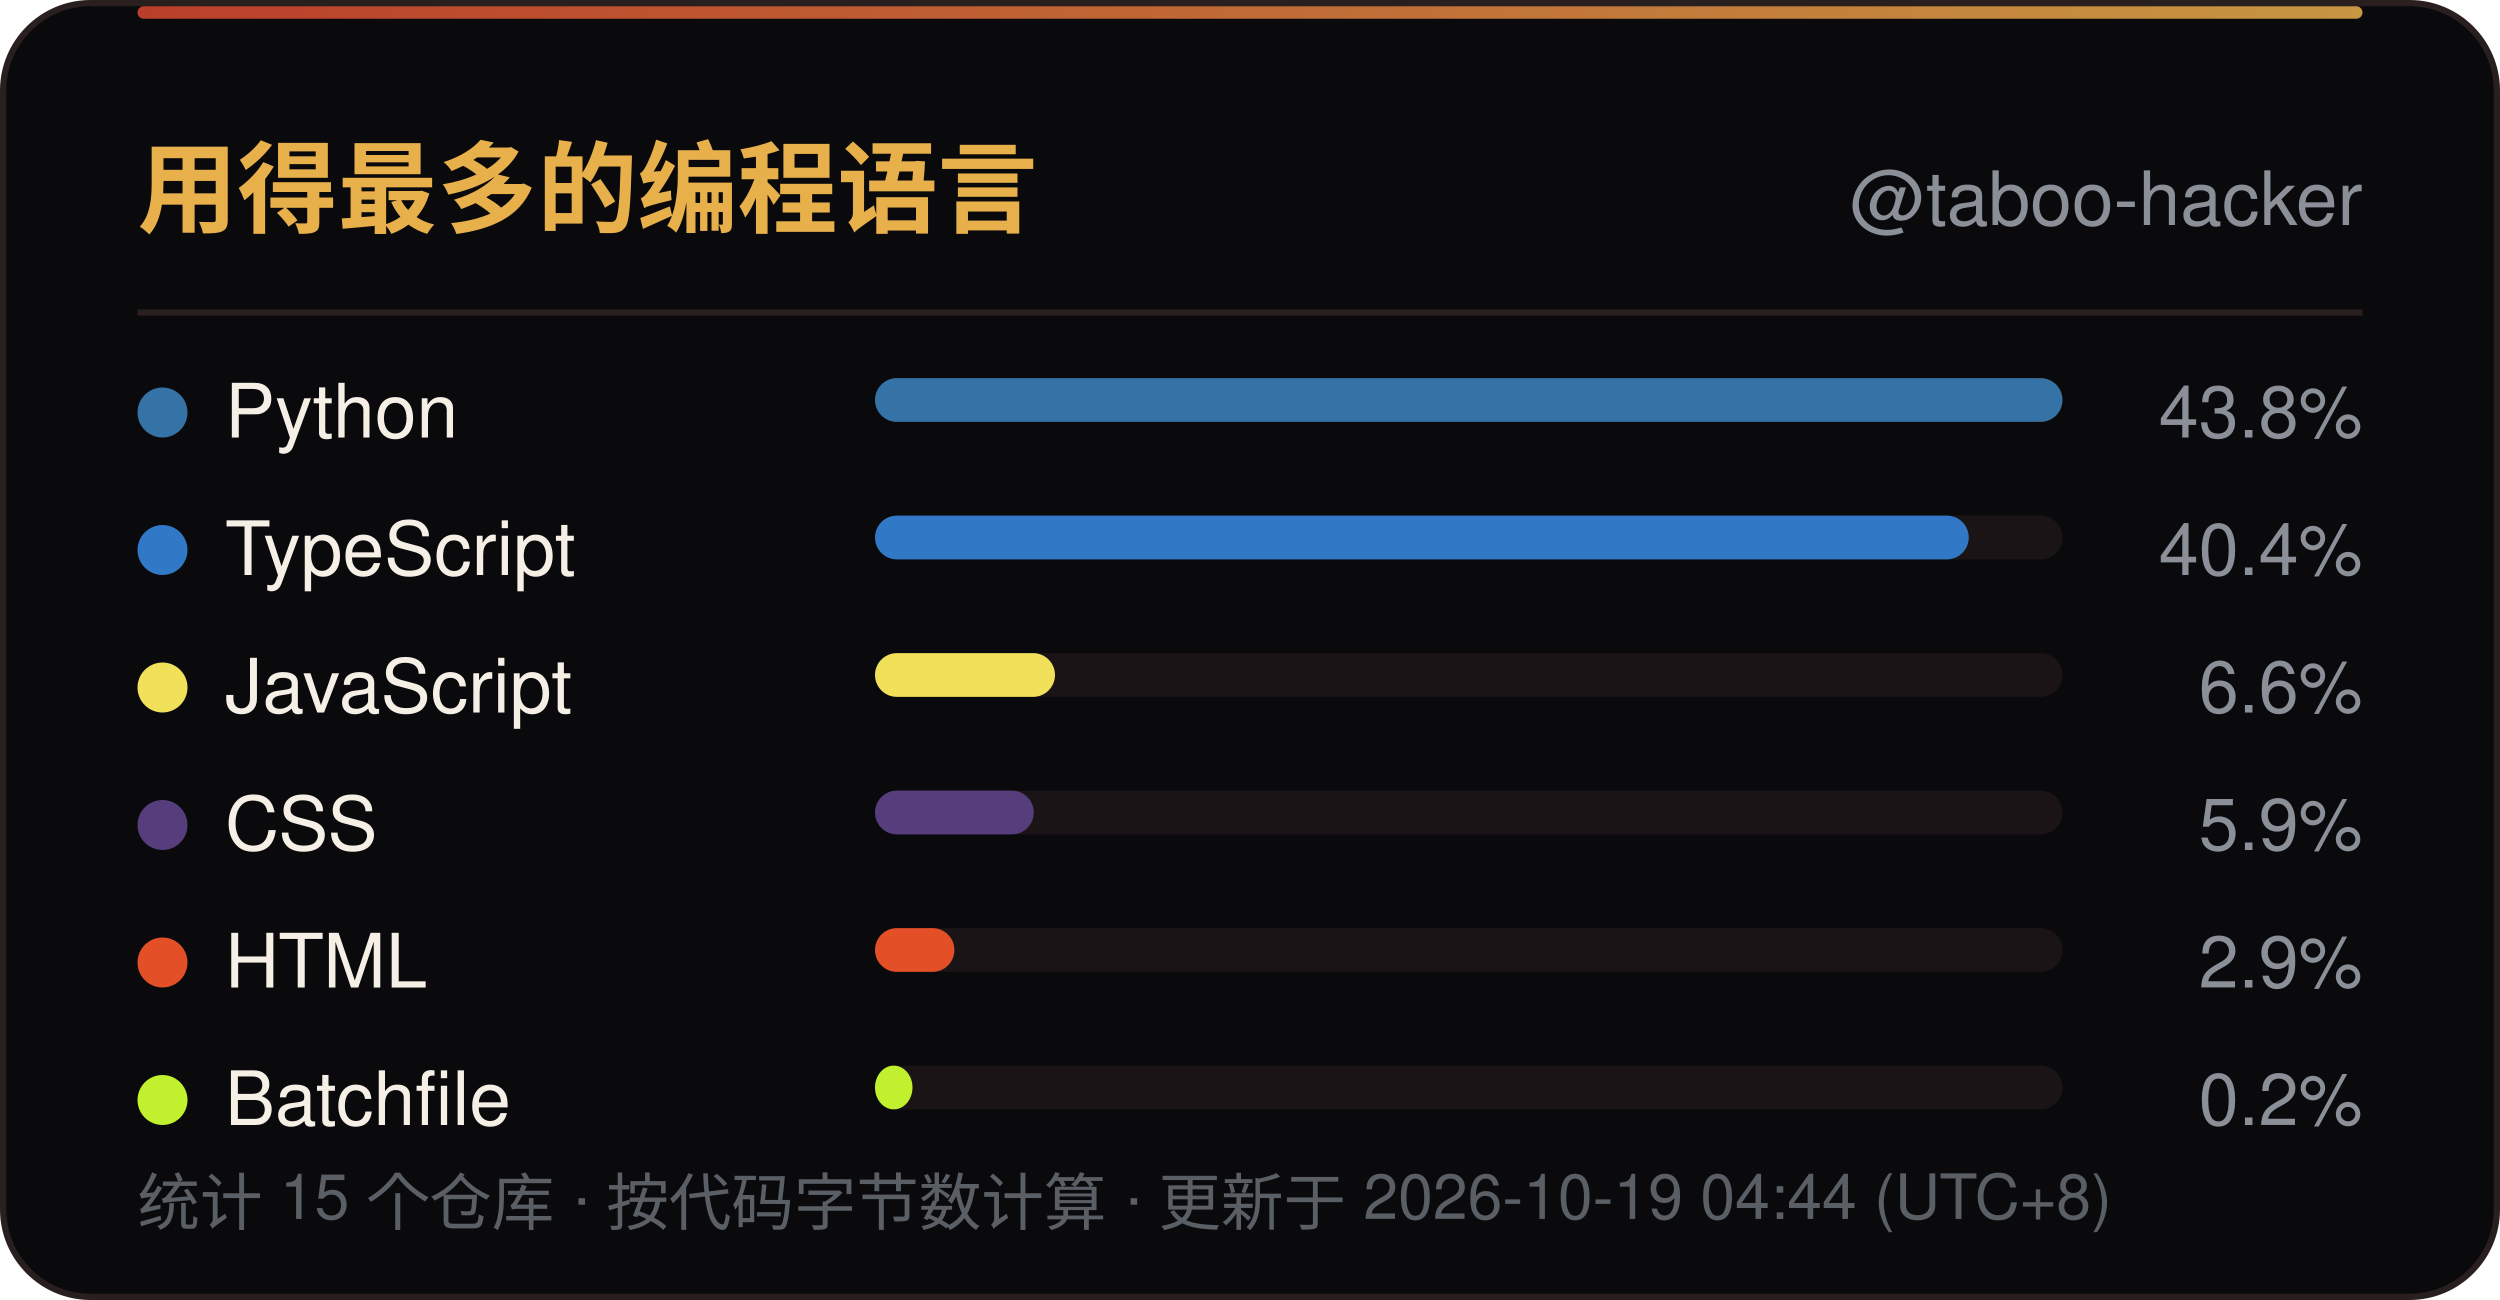
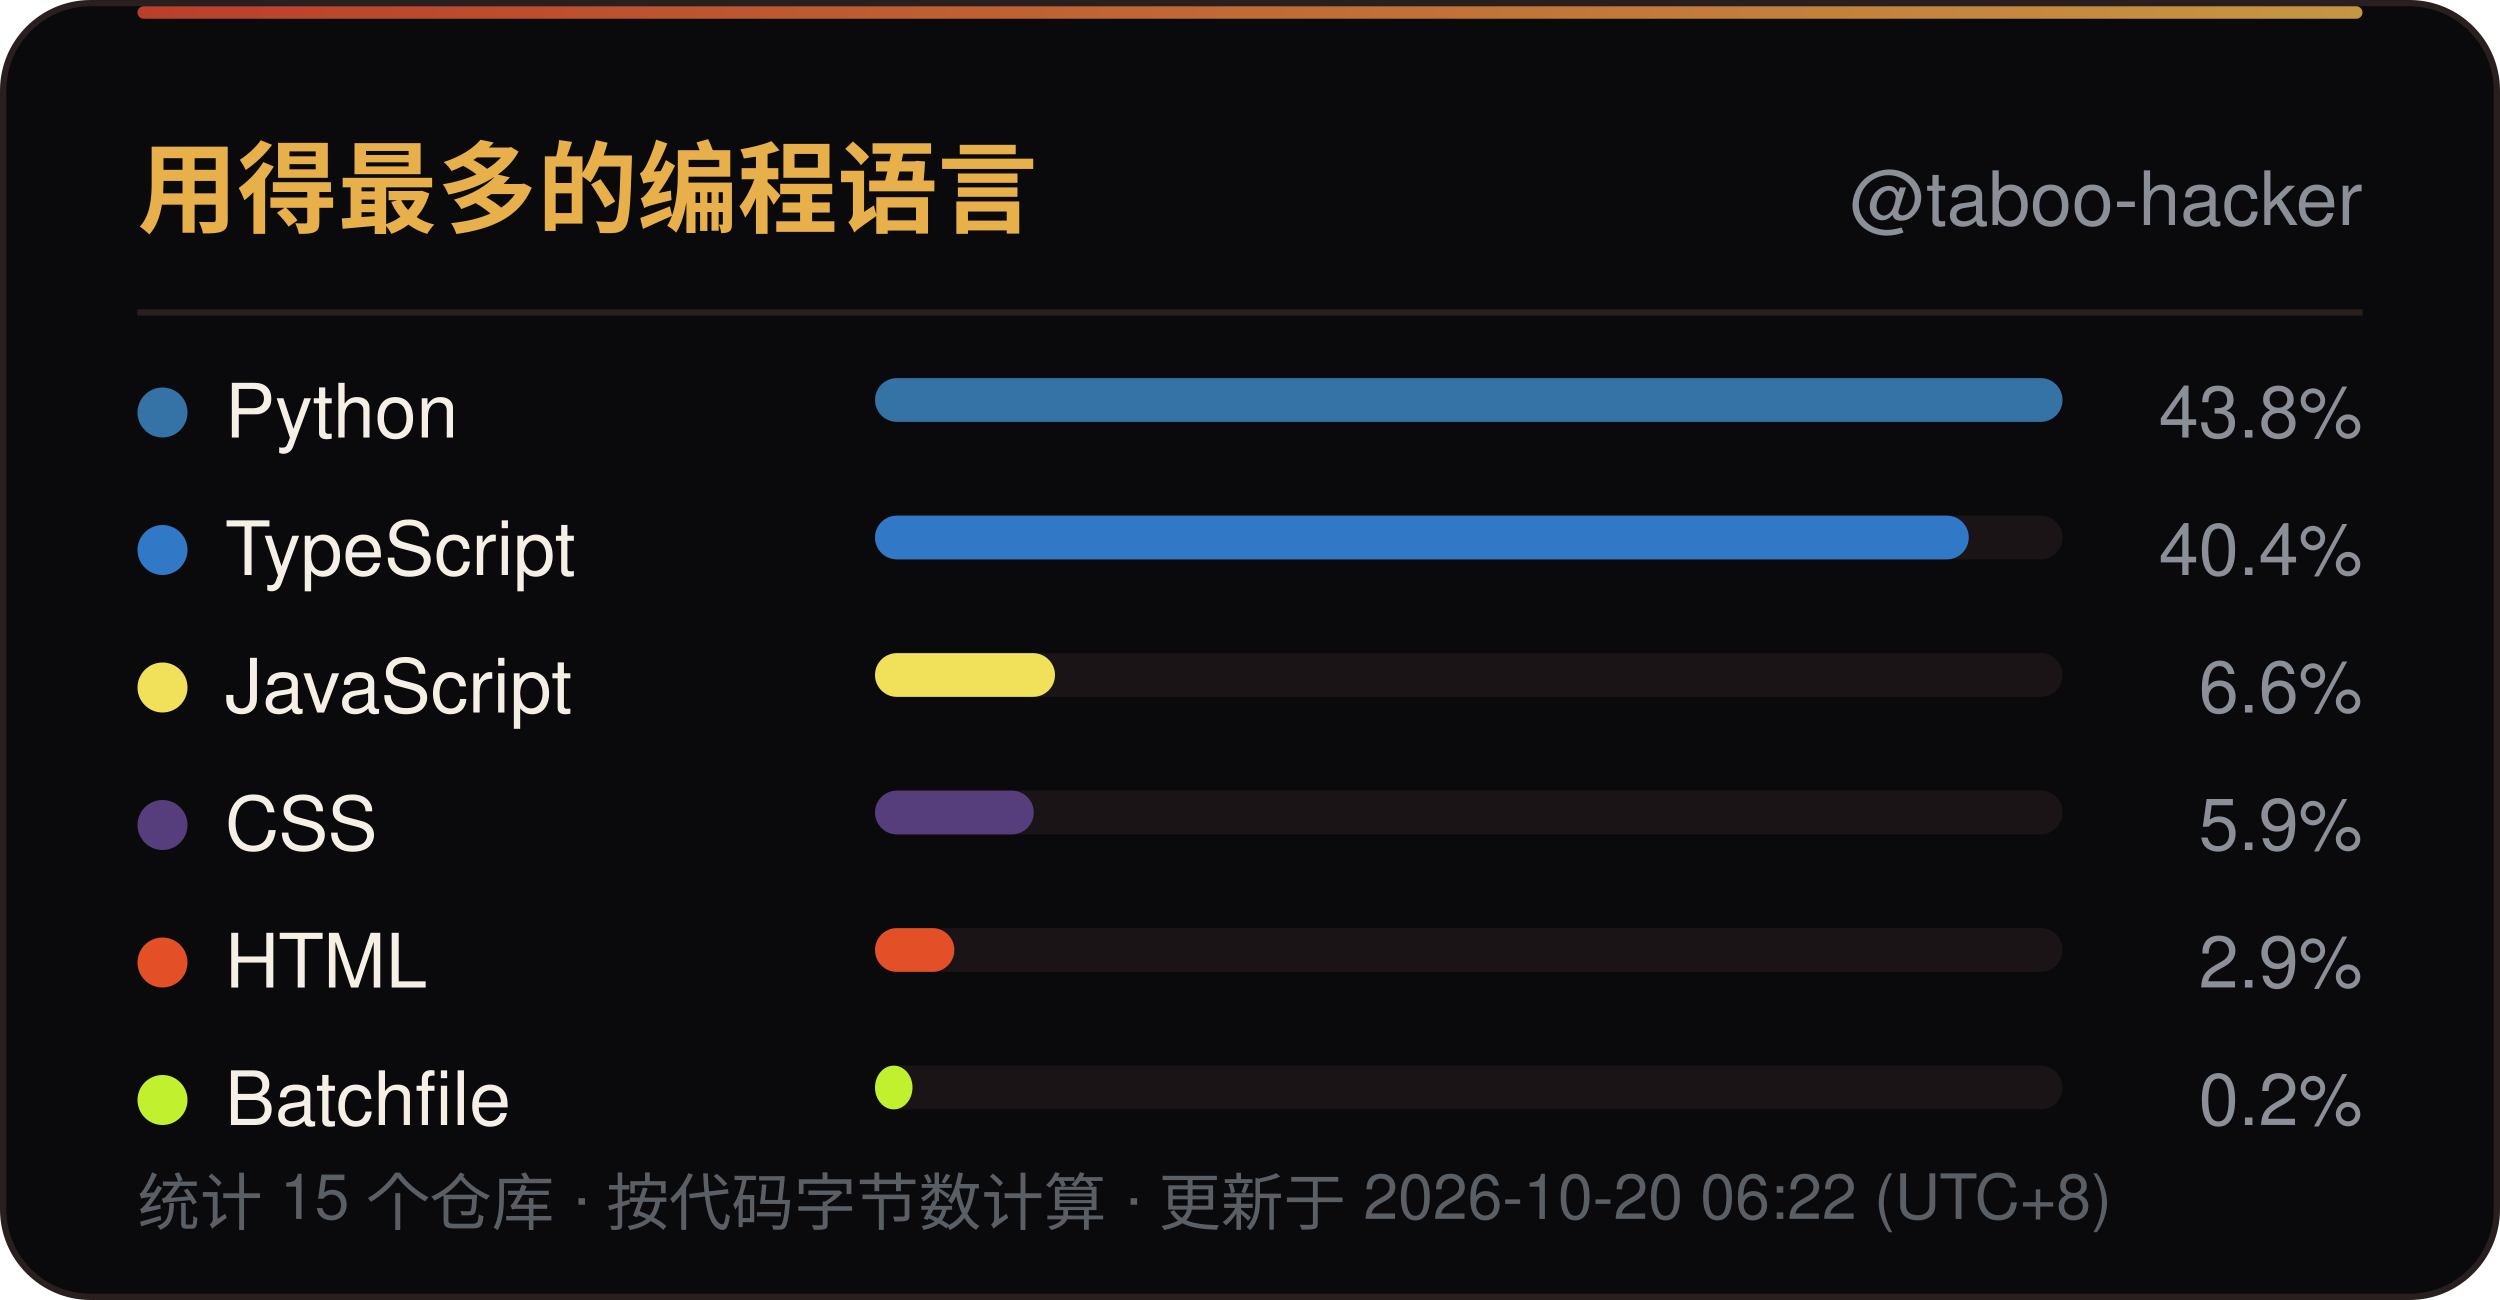
<svg xmlns="http://www.w3.org/2000/svg" width="400" height="208" viewBox="0 0 400 208" role="img" aria-label="用得最多的编程语言">
  <defs>
    <linearGradient id="line" x1="0" y1="0" x2="1" y2="0">
      <stop offset="0" stop-color="#D9482F" />
      <stop offset="1" stop-color="#E8B04B" />
    </linearGradient>
    <linearGradient id="sweep" x1="0" y1="0" x2="1" y2="0">
      <stop offset="0" stop-color="#E8B04B" stop-opacity="0" />
      <stop offset="0.5" stop-color="#E8B04B" stop-opacity="0.6" />
      <stop offset="1" stop-color="#E8B04B" stop-opacity="0" />
    </linearGradient>
  </defs>
  <rect x="0.5" y="0.5" width="399" height="207" rx="14" fill="#0A0A0D" stroke="#2A1F1F" />
  <rect x="22" y="1" width="356" height="2" rx="1" fill="url(#line)" opacity="0.85" />
  <rect x="-140" y="1" width="140" height="2.5" fill="url(#sweep)">
    <animate attributeName="x" values="-140;400" dur="6s" repeatCount="indefinite" />
  </rect>
  <text x="22" y="36" font-family="'Segoe UI',Ubuntu,'Microsoft YaHei','PingFang SC','Noto Sans SC',-apple-system,BlinkMacSystemFont,Helvetica,Arial,sans-serif" font-size="16" font-weight="700" fill="#E8B04B">用得最多的编程语言</text>
  <text x="378" y="36" text-anchor="end" font-family="'Segoe UI',Ubuntu,'Microsoft YaHei','PingFang SC','Noto Sans SC',-apple-system,BlinkMacSystemFont,Helvetica,Arial,sans-serif" font-size="12" fill="#8A8F98">@taboo-hacker</text>
  <line x1="22" y1="50" x2="378" y2="50" stroke="#2A1F1F" />
  <circle cx="26" cy="66.0" r="4" fill="#3572A5" />
  <text x="36" y="70.0" font-family="'Segoe UI',Ubuntu,'Microsoft YaHei','PingFang SC','Noto Sans SC',-apple-system,BlinkMacSystemFont,Helvetica,Arial,sans-serif" font-size="12" fill="#F5EFE6">Python</text>
  <rect x="140" y="60.5" width="190" height="7" rx="3.5" fill="#1A1416" />
  <rect x="140" y="60.5" width="190.0" height="7" rx="3.5" fill="#3572A5" />
  <text x="378" y="70.0" text-anchor="end" font-family="'Segoe UI',Ubuntu,'Microsoft YaHei','PingFang SC','Noto Sans SC',-apple-system,BlinkMacSystemFont,Helvetica,Arial,sans-serif" font-size="11.5" fill="#8A8F98">43.8%</text>
  <circle cx="26" cy="88.0" r="4" fill="#3178C6" />
  <text x="36" y="92.0" font-family="'Segoe UI',Ubuntu,'Microsoft YaHei','PingFang SC','Noto Sans SC',-apple-system,BlinkMacSystemFont,Helvetica,Arial,sans-serif" font-size="12" fill="#F5EFE6">TypeScript</text>
  <rect x="140" y="82.5" width="190" height="7" rx="3.5" fill="#1A1416" />
  <rect x="140" y="82.5" width="175.0" height="7" rx="3.5" fill="#3178C6" />
  <text x="378" y="92.0" text-anchor="end" font-family="'Segoe UI',Ubuntu,'Microsoft YaHei','PingFang SC','Noto Sans SC',-apple-system,BlinkMacSystemFont,Helvetica,Arial,sans-serif" font-size="11.5" fill="#8A8F98">40.4%</text>
  <circle cx="26" cy="110.0" r="4" fill="#F1E05A" />
  <text x="36" y="114.0" font-family="'Segoe UI',Ubuntu,'Microsoft YaHei','PingFang SC','Noto Sans SC',-apple-system,BlinkMacSystemFont,Helvetica,Arial,sans-serif" font-size="12" fill="#F5EFE6">JavaScript</text>
  <rect x="140" y="104.5" width="190" height="7" rx="3.5" fill="#1A1416" />
  <rect x="140" y="104.5" width="28.8" height="7" rx="3.5" fill="#F1E05A" />
  <text x="378" y="114.0" text-anchor="end" font-family="'Segoe UI',Ubuntu,'Microsoft YaHei','PingFang SC','Noto Sans SC',-apple-system,BlinkMacSystemFont,Helvetica,Arial,sans-serif" font-size="11.5" fill="#8A8F98">6.6%</text>
  <circle cx="26" cy="132.0" r="4" fill="#563D7C" />
  <text x="36" y="136.0" font-family="'Segoe UI',Ubuntu,'Microsoft YaHei','PingFang SC','Noto Sans SC',-apple-system,BlinkMacSystemFont,Helvetica,Arial,sans-serif" font-size="12" fill="#F5EFE6">CSS</text>
  <rect x="140" y="126.5" width="190" height="7" rx="3.5" fill="#1A1416" />
  <rect x="140" y="126.5" width="25.4" height="7" rx="3.5" fill="#563D7C" />
  <text x="378" y="136.0" text-anchor="end" font-family="'Segoe UI',Ubuntu,'Microsoft YaHei','PingFang SC','Noto Sans SC',-apple-system,BlinkMacSystemFont,Helvetica,Arial,sans-serif" font-size="11.5" fill="#8A8F98">5.9%</text>
  <circle cx="26" cy="154.0" r="4" fill="#E34F26" />
  <text x="36" y="158.0" font-family="'Segoe UI',Ubuntu,'Microsoft YaHei','PingFang SC','Noto Sans SC',-apple-system,BlinkMacSystemFont,Helvetica,Arial,sans-serif" font-size="12" fill="#F5EFE6">HTML</text>
  <rect x="140" y="148.5" width="190" height="7" rx="3.5" fill="#1A1416" />
  <rect x="140" y="148.5" width="12.7" height="7" rx="3.5" fill="#E34F26" />
  <text x="378" y="158.0" text-anchor="end" font-family="'Segoe UI',Ubuntu,'Microsoft YaHei','PingFang SC','Noto Sans SC',-apple-system,BlinkMacSystemFont,Helvetica,Arial,sans-serif" font-size="11.5" fill="#8A8F98">2.9%</text>
  <circle cx="26" cy="176.0" r="4" fill="#C1F12E" />
  <text x="36" y="180.0" font-family="'Segoe UI',Ubuntu,'Microsoft YaHei','PingFang SC','Noto Sans SC',-apple-system,BlinkMacSystemFont,Helvetica,Arial,sans-serif" font-size="12" fill="#F5EFE6">Batchfile</text>
  <rect x="140" y="170.5" width="190" height="7" rx="3.5" fill="#1A1416" />
  <rect x="140" y="170.5" width="6.0" height="7" rx="3.5" fill="#C1F12E" />
  <text x="378" y="180.0" text-anchor="end" font-family="'Segoe UI',Ubuntu,'Microsoft YaHei','PingFang SC','Noto Sans SC',-apple-system,BlinkMacSystemFont,Helvetica,Arial,sans-serif" font-size="11.5" fill="#8A8F98">0.2%</text>
-   <text x="22" y="196" font-family="'Segoe UI',Ubuntu,'Microsoft YaHei','PingFang SC','Noto Sans SC',-apple-system,BlinkMacSystemFont,Helvetica,Arial,sans-serif" font-size="10" fill="#5A5F66">统计 15 个仓库 · 按代码字节数计算 · 更新于 2026-10-19 04:44 (UTC+8)</text>
+   <text x="22" y="196" font-family="'Segoe UI',Ubuntu,'Microsoft YaHei','PingFang SC','Noto Sans SC',-apple-system,BlinkMacSystemFont,Helvetica,Arial,sans-serif" font-size="10" fill="#5A5F66">统计 15 个仓库 · 按代码字节数计算 · 更新于 2026-10-20 06:22 (UTC+8)</text>
</svg>
